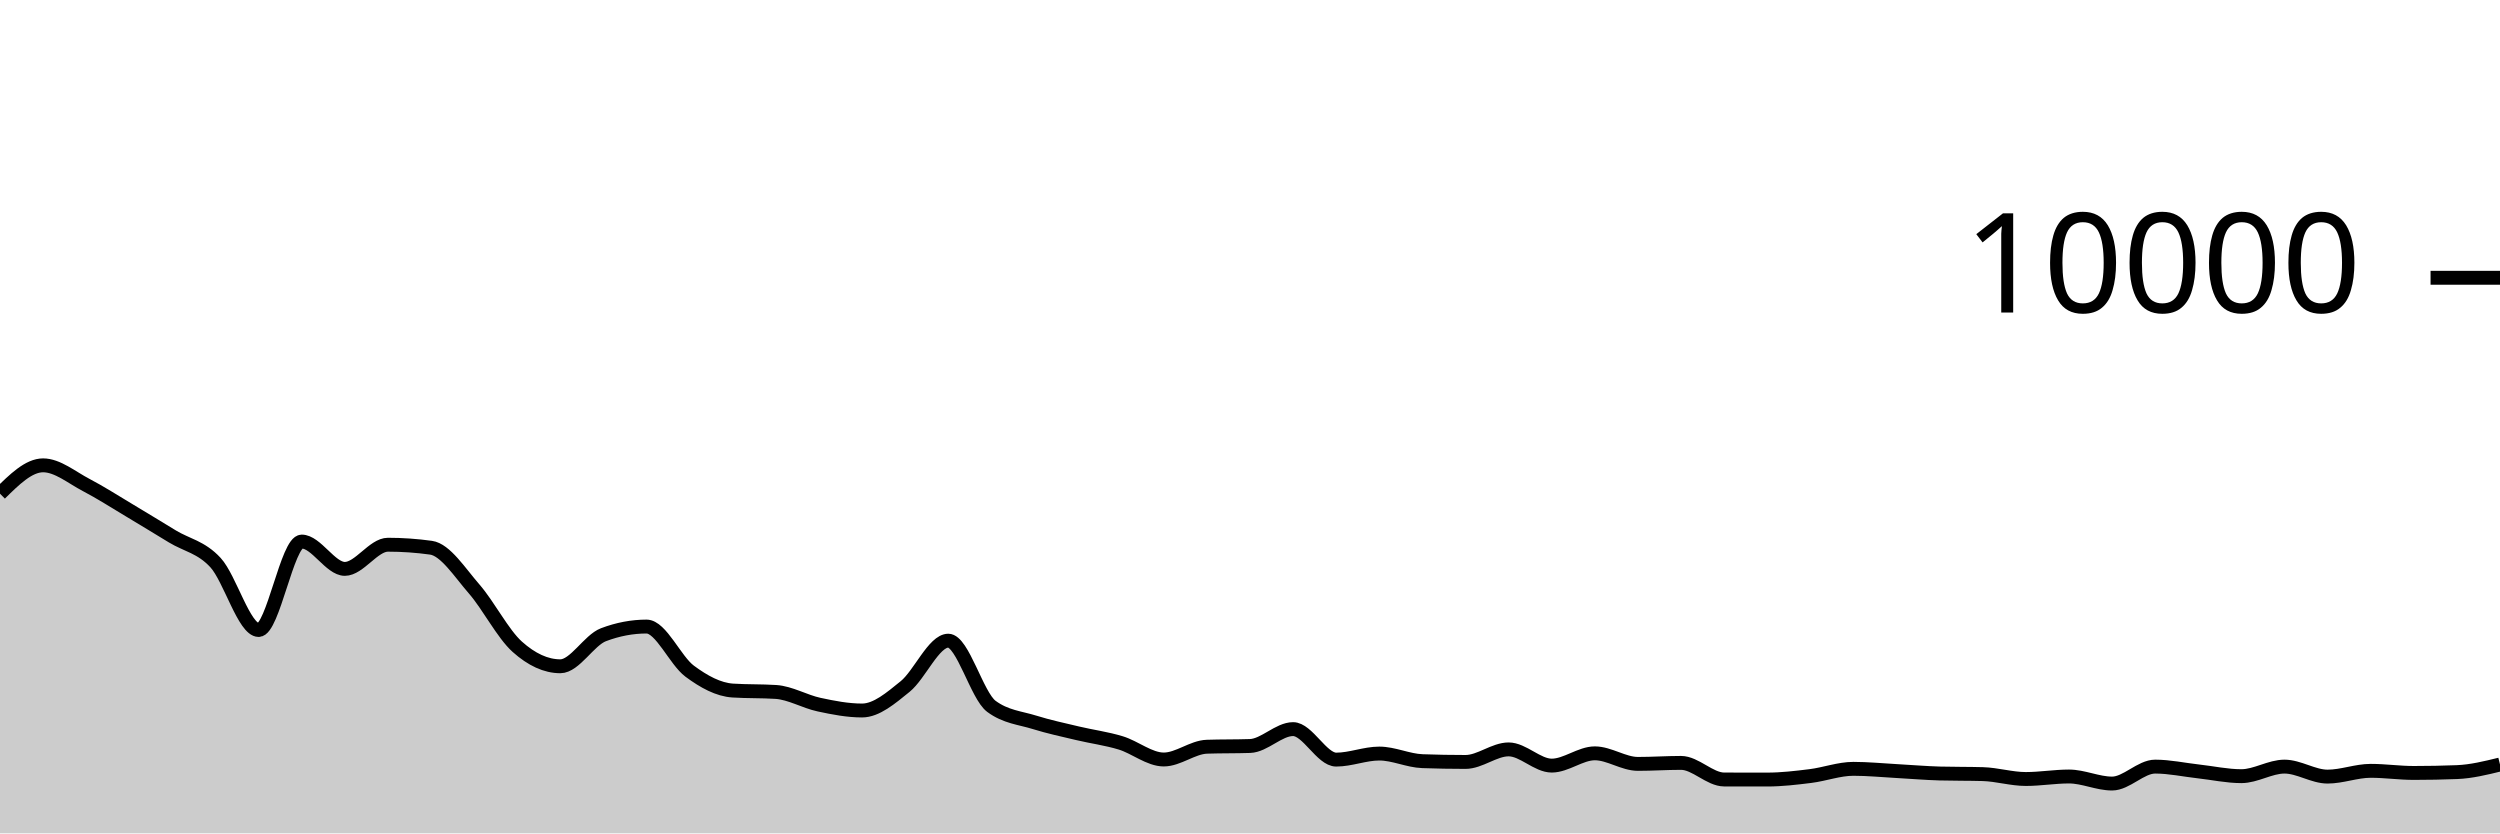
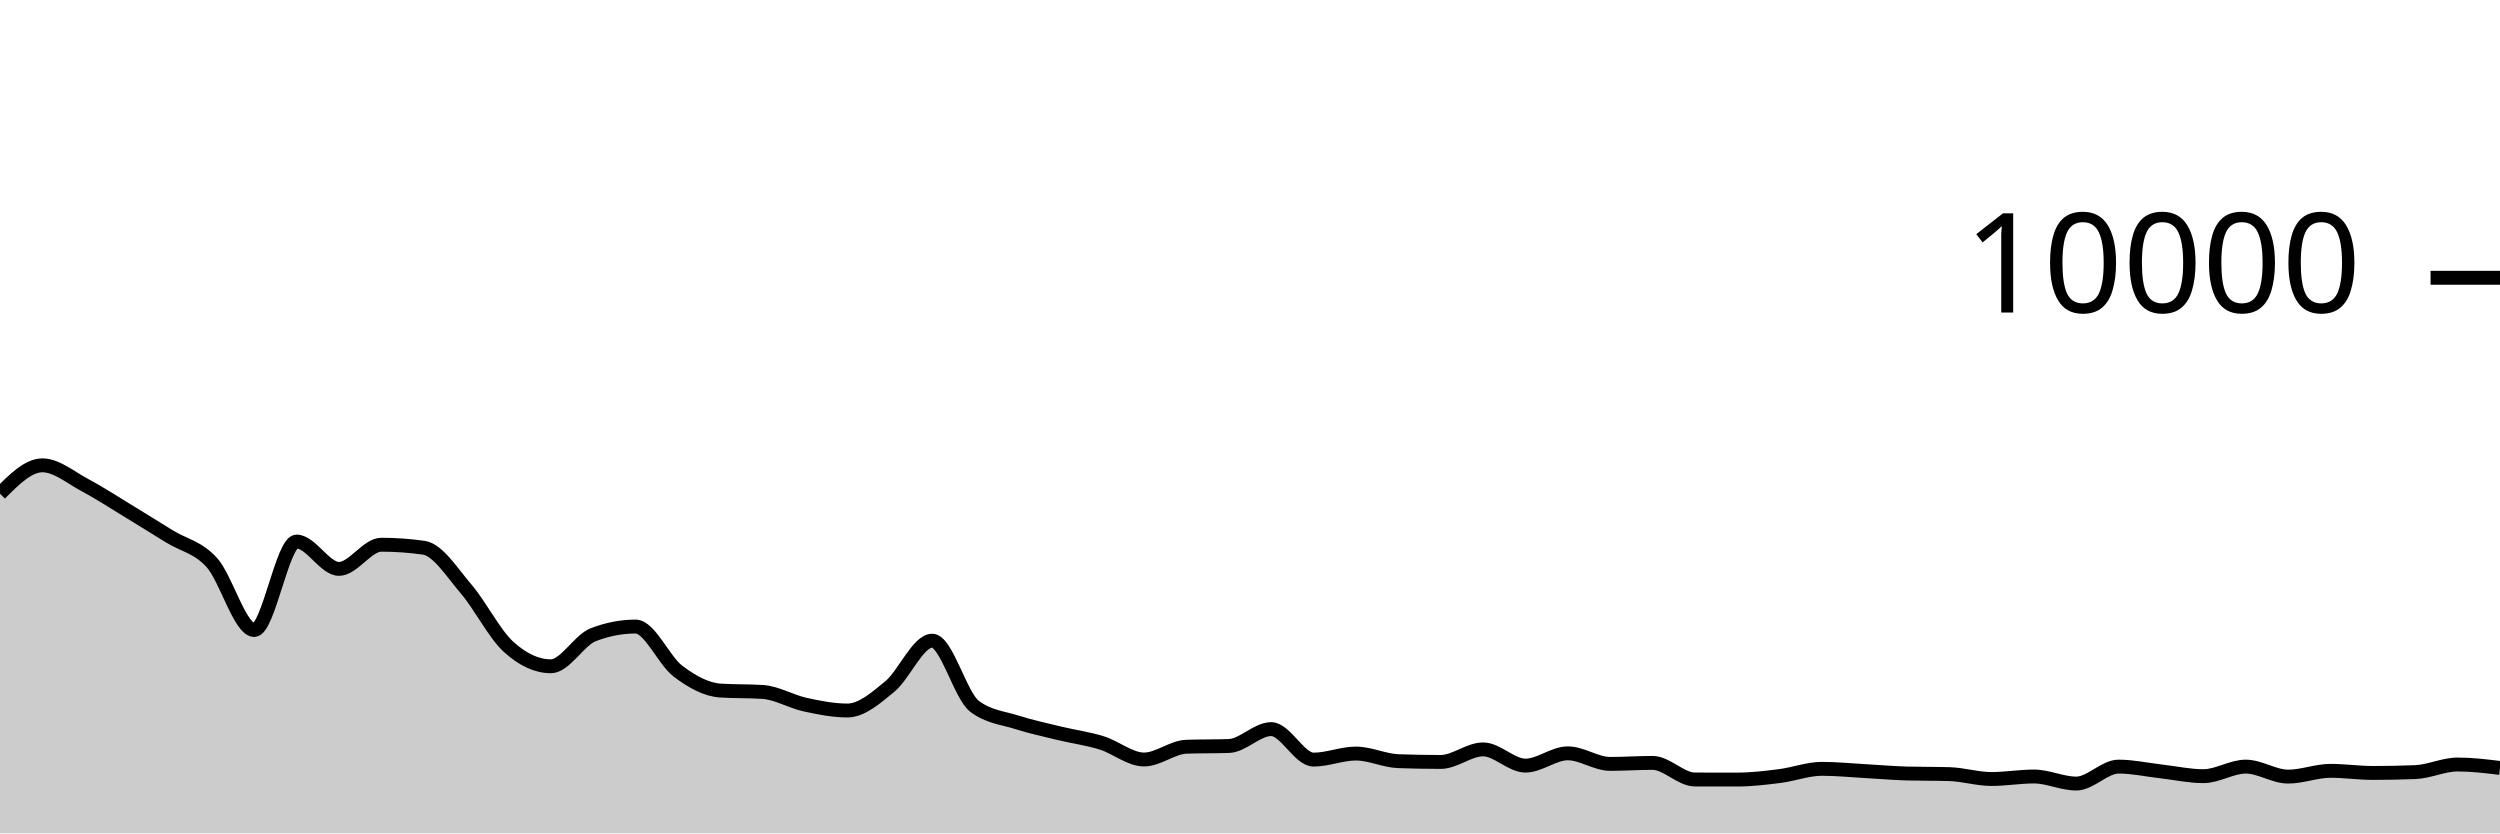
<svg xmlns="http://www.w3.org/2000/svg" viewBox="0 0 180 60">
  <g transform="translate(0,20)">
-     <path class="area" fill="rgba(0, 0, 0, 0.2)" d="M0,15.544C1.034,14.524,2.069,13.504,3.103,13.504C4.138,13.504,5.172,14.38,6.207,14.92C7.241,15.46,8.276,16.127,9.31,16.744C10.345,17.361,11.379,17.997,12.414,18.624C13.448,19.251,14.483,19.385,15.517,20.508C16.552,21.631,17.586,25.36,18.621,25.36C19.655,25.36,20.69,18.992,21.724,18.992C22.759,18.992,23.793,20.96,24.828,20.96C25.862,20.96,26.897,19.22,27.931,19.22C28.966,19.22,30,19.292,31.034,19.436C32.069,19.58,33.103,21.216,34.138,22.404C35.172,23.592,36.207,25.636,37.241,26.564C38.276,27.492,39.31,27.972,40.345,27.972C41.379,27.972,42.414,26.092,43.448,25.7C44.483,25.308,45.517,25.112,46.552,25.112C47.586,25.112,48.621,27.556,49.655,28.324C50.69,29.092,51.724,29.653,52.759,29.72C53.793,29.787,54.828,29.753,55.862,29.82C56.897,29.887,57.931,30.509,58.966,30.732C60,30.955,61.034,31.156,62.069,31.156C63.103,31.156,64.138,30.266,65.172,29.428C66.207,28.59,67.241,26.128,68.276,26.128C69.31,26.128,70.345,30.088,71.379,30.856C72.414,31.624,73.448,31.685,74.483,32.008C75.517,32.331,76.552,32.549,77.586,32.796C78.621,33.043,79.655,33.173,80.69,33.488C81.724,33.803,82.759,34.684,83.793,34.684C84.828,34.684,85.862,33.799,86.897,33.764C87.931,33.729,88.966,33.747,90,33.712C91.034,33.677,92.069,32.496,93.103,32.496C94.138,32.496,95.172,34.692,96.207,34.692C97.241,34.692,98.276,34.256,99.31,34.256C100.345,34.256,101.379,34.767,102.414,34.804C103.448,34.841,104.483,34.86,105.517,34.86C106.552,34.86,107.586,33.956,108.621,33.956C109.655,33.956,110.69,35.124,111.724,35.124C112.759,35.124,113.793,34.24,114.828,34.24C115.862,34.24,116.897,35,117.931,35C118.966,35,120,34.928,121.034,34.928C122.069,34.928,123.103,36.121,124.138,36.124C125.172,36.127,126.207,36.128,127.241,36.128C128.276,36.128,129.31,36.005,130.345,35.876C131.379,35.747,132.414,35.356,133.448,35.356C134.483,35.356,135.517,35.46,136.552,35.516C137.586,35.572,138.621,35.663,139.655,35.692C140.69,35.721,141.724,35.707,142.759,35.736C143.793,35.765,144.828,36.088,145.862,36.088C146.897,36.088,147.931,35.908,148.966,35.908C150,35.908,151.034,36.416,152.069,36.416C153.103,36.416,154.138,35.196,155.172,35.196C156.207,35.196,157.241,35.425,158.276,35.54C159.31,35.655,160.345,35.884,161.379,35.884C162.414,35.884,163.448,35.196,164.483,35.196C165.517,35.196,166.552,35.916,167.586,35.916C168.621,35.916,169.655,35.5,170.69,35.5C171.724,35.5,172.759,35.652,173.793,35.652C174.828,35.652,175.862,35.632,176.897,35.592C177.931,35.552,178.966,35.298,180,35.044L180,40C178.966,40,177.931,40,176.897,40C175.862,40,174.828,40,173.793,40C172.759,40,171.724,40,170.69,40C169.655,40,168.621,40,167.586,40C166.552,40,165.517,40,164.483,40C163.448,40,162.414,40,161.379,40C160.345,40,159.31,40,158.276,40C157.241,40,156.207,40,155.172,40C154.138,40,153.103,40,152.069,40C151.034,40,150,40,148.966,40C147.931,40,146.897,40,145.862,40C144.828,40,143.793,40,142.759,40C141.724,40,140.69,40,139.655,40C138.621,40,137.586,40,136.552,40C135.517,40,134.483,40,133.448,40C132.414,40,131.379,40,130.345,40C129.31,40,128.276,40,127.241,40C126.207,40,125.172,40,124.138,40C123.103,40,122.069,40,121.034,40C120,40,118.966,40,117.931,40C116.897,40,115.862,40,114.828,40C113.793,40,112.759,40,111.724,40C110.69,40,109.655,40,108.621,40C107.586,40,106.552,40,105.517,40C104.483,40,103.448,40,102.414,40C101.379,40,100.345,40,99.31,40C98.276,40,97.241,40,96.207,40C95.172,40,94.138,40,93.103,40C92.069,40,91.034,40,90,40C88.966,40,87.931,40,86.897,40C85.862,40,84.828,40,83.793,40C82.759,40,81.724,40,80.69,40C79.655,40,78.621,40,77.586,40C76.552,40,75.517,40,74.483,40C73.448,40,72.414,40,71.379,40C70.345,40,69.31,40,68.276,40C67.241,40,66.207,40,65.172,40C64.138,40,63.103,40,62.069,40C61.034,40,60,40,58.966,40C57.931,40,56.897,40,55.862,40C54.828,40,53.793,40,52.759,40C51.724,40,50.69,40,49.655,40C48.621,40,47.586,40,46.552,40C45.517,40,44.483,40,43.448,40C42.414,40,41.379,40,40.345,40C39.31,40,38.276,40,37.241,40C36.207,40,35.172,40,34.138,40C33.103,40,32.069,40,31.034,40C30,40,28.966,40,27.931,40C26.897,40,25.862,40,24.828,40C23.793,40,22.759,40,21.724,40C20.69,40,19.655,40,18.621,40C17.586,40,16.552,40,15.517,40C14.483,40,13.448,40,12.414,40C11.379,40,10.345,40,9.31,40C8.276,40,7.241,40,6.207,40C5.172,40,4.138,40,3.103,40C2.069,40,1.034,40,0,40Z" />
-     <path class="line" stroke="black" fill="none" d="M0,15.544C1.034,14.524,2.069,13.504,3.103,13.504C4.138,13.504,5.172,14.38,6.207,14.92C7.241,15.46,8.276,16.127,9.31,16.744C10.345,17.361,11.379,17.997,12.414,18.624C13.448,19.251,14.483,19.385,15.517,20.508C16.552,21.631,17.586,25.36,18.621,25.36C19.655,25.36,20.69,18.992,21.724,18.992C22.759,18.992,23.793,20.96,24.828,20.96C25.862,20.96,26.897,19.22,27.931,19.22C28.966,19.22,30,19.292,31.034,19.436C32.069,19.58,33.103,21.216,34.138,22.404C35.172,23.592,36.207,25.636,37.241,26.564C38.276,27.492,39.31,27.972,40.345,27.972C41.379,27.972,42.414,26.092,43.448,25.7C44.483,25.308,45.517,25.112,46.552,25.112C47.586,25.112,48.621,27.556,49.655,28.324C50.69,29.092,51.724,29.653,52.759,29.72C53.793,29.787,54.828,29.753,55.862,29.82C56.897,29.887,57.931,30.509,58.966,30.732C60,30.955,61.034,31.156,62.069,31.156C63.103,31.156,64.138,30.266,65.172,29.428C66.207,28.59,67.241,26.128,68.276,26.128C69.31,26.128,70.345,30.088,71.379,30.856C72.414,31.624,73.448,31.685,74.483,32.008C75.517,32.331,76.552,32.549,77.586,32.796C78.621,33.043,79.655,33.173,80.69,33.488C81.724,33.803,82.759,34.684,83.793,34.684C84.828,34.684,85.862,33.799,86.897,33.764C87.931,33.729,88.966,33.747,90,33.712C91.034,33.677,92.069,32.496,93.103,32.496C94.138,32.496,95.172,34.692,96.207,34.692C97.241,34.692,98.276,34.256,99.31,34.256C100.345,34.256,101.379,34.767,102.414,34.804C103.448,34.841,104.483,34.86,105.517,34.86C106.552,34.86,107.586,33.956,108.621,33.956C109.655,33.956,110.69,35.124,111.724,35.124C112.759,35.124,113.793,34.24,114.828,34.24C115.862,34.24,116.897,35,117.931,35C118.966,35,120,34.928,121.034,34.928C122.069,34.928,123.103,36.121,124.138,36.124C125.172,36.127,126.207,36.128,127.241,36.128C128.276,36.128,129.31,36.005,130.345,35.876C131.379,35.747,132.414,35.356,133.448,35.356C134.483,35.356,135.517,35.46,136.552,35.516C137.586,35.572,138.621,35.663,139.655,35.692C140.69,35.721,141.724,35.707,142.759,35.736C143.793,35.765,144.828,36.088,145.862,36.088C146.897,36.088,147.931,35.908,148.966,35.908C150,35.908,151.034,36.416,152.069,36.416C153.103,36.416,154.138,35.196,155.172,35.196C156.207,35.196,157.241,35.425,158.276,35.54C159.31,35.655,160.345,35.884,161.379,35.884C162.414,35.884,163.448,35.196,164.483,35.196C165.517,35.196,166.552,35.916,167.586,35.916C168.621,35.916,169.655,35.5,170.69,35.5C171.724,35.5,172.759,35.652,173.793,35.652C174.828,35.652,175.862,35.632,176.897,35.592C177.931,35.552,178.966,35.298,180,35.044" />
+     <path class="area" fill="rgba(0, 0, 0, 0.2)" d="M0,15.544C1.017,14.524,2.034,13.504,3.051,13.504C4.068,13.504,5.085,14.38,6.102,14.92C7.119,15.46,8.136,16.127,9.153,16.744C10.169,17.361,11.186,17.997,12.203,18.624C13.22,19.251,14.237,19.385,15.254,20.508C16.271,21.631,17.288,25.36,18.305,25.36C19.322,25.36,20.339,18.992,21.356,18.992C22.373,18.992,23.39,20.96,24.407,20.96C25.424,20.96,26.441,19.22,27.458,19.22C28.475,19.22,29.492,19.292,30.508,19.436C31.525,19.58,32.542,21.216,33.559,22.404C34.576,23.592,35.593,25.636,36.61,26.564C37.627,27.492,38.644,27.972,39.661,27.972C40.678,27.972,41.695,26.092,42.712,25.7C43.729,25.308,44.746,25.112,45.763,25.112C46.78,25.112,47.797,27.556,48.814,28.324C49.831,29.092,50.847,29.653,51.864,29.72C52.881,29.787,53.898,29.753,54.915,29.82C55.932,29.887,56.949,30.509,57.966,30.732C58.983,30.955,60,31.156,61.017,31.156C62.034,31.156,63.051,30.266,64.068,29.428C65.085,28.59,66.102,26.128,67.119,26.128C68.136,26.128,69.153,30.088,70.169,30.856C71.186,31.624,72.203,31.685,73.22,32.008C74.237,32.331,75.254,32.549,76.271,32.796C77.288,33.043,78.305,33.173,79.322,33.488C80.339,33.803,81.356,34.684,82.373,34.684C83.39,34.684,84.407,33.799,85.424,33.764C86.441,33.729,87.458,33.747,88.475,33.712C89.492,33.677,90.508,32.496,91.525,32.496C92.542,32.496,93.559,34.692,94.576,34.692C95.593,34.692,96.61,34.256,97.627,34.256C98.644,34.256,99.661,34.767,100.678,34.804C101.695,34.841,102.712,34.86,103.729,34.86C104.746,34.86,105.763,33.956,106.78,33.956C107.797,33.956,108.814,35.124,109.831,35.124C110.847,35.124,111.864,34.24,112.881,34.24C113.898,34.24,114.915,35,115.932,35C116.949,35,117.966,34.928,118.983,34.928C120,34.928,121.017,36.121,122.034,36.124C123.051,36.127,124.068,36.128,125.085,36.128C126.102,36.128,127.119,36.005,128.136,35.876C129.153,35.747,130.169,35.356,131.186,35.356C132.203,35.356,133.22,35.46,134.237,35.516C135.254,35.572,136.271,35.663,137.288,35.692C138.305,35.721,139.322,35.707,140.339,35.736C141.356,35.765,142.373,36.088,143.39,36.088C144.407,36.088,145.424,35.908,146.441,35.908C147.458,35.908,148.475,36.416,149.492,36.416C150.508,36.416,151.525,35.196,152.542,35.196C153.559,35.196,154.576,35.425,155.593,35.54C156.61,35.655,157.627,35.884,158.644,35.884C159.661,35.884,160.678,35.196,161.695,35.196C162.712,35.196,163.729,35.916,164.746,35.916C165.763,35.916,166.78,35.5,167.797,35.5C168.814,35.5,169.831,35.652,170.847,35.652C171.864,35.652,172.881,35.632,173.898,35.592C174.915,35.552,175.932,35.044,176.949,35.044C177.966,35.044,178.983,35.168,180,35.292L180,40C178.983,40,177.966,40,176.949,40C175.932,40,174.915,40,173.898,40C172.881,40,171.864,40,170.847,40C169.831,40,168.814,40,167.797,40C166.78,40,165.763,40,164.746,40C163.729,40,162.712,40,161.695,40C160.678,40,159.661,40,158.644,40C157.627,40,156.61,40,155.593,40C154.576,40,153.559,40,152.542,40C151.525,40,150.508,40,149.492,40C148.475,40,147.458,40,146.441,40C145.424,40,144.407,40,143.39,40C142.373,40,141.356,40,140.339,40C139.322,40,138.305,40,137.288,40C136.271,40,135.254,40,134.237,40C133.22,40,132.203,40,131.186,40C130.169,40,129.153,40,128.136,40C127.119,40,126.102,40,125.085,40C124.068,40,123.051,40,122.034,40C121.017,40,120,40,118.983,40C117.966,40,116.949,40,115.932,40C114.915,40,113.898,40,112.881,40C111.864,40,110.847,40,109.831,40C108.814,40,107.797,40,106.78,40C105.763,40,104.746,40,103.729,40C102.712,40,101.695,40,100.678,40C99.661,40,98.644,40,97.627,40C96.61,40,95.593,40,94.576,40C93.559,40,92.542,40,91.525,40C90.508,40,89.492,40,88.475,40C87.458,40,86.441,40,85.424,40C84.407,40,83.39,40,82.373,40C81.356,40,80.339,40,79.322,40C78.305,40,77.288,40,76.271,40C75.254,40,74.237,40,73.22,40C72.203,40,71.186,40,70.169,40C69.153,40,68.136,40,67.119,40C66.102,40,65.085,40,64.068,40C63.051,40,62.034,40,61.017,40C60,40,58.983,40,57.966,40C56.949,40,55.932,40,54.915,40C53.898,40,52.881,40,51.864,40C50.847,40,49.831,40,48.814,40C47.797,40,46.78,40,45.763,40C44.746,40,43.729,40,42.712,40C41.695,40,40.678,40,39.661,40C38.644,40,37.627,40,36.61,40C35.593,40,34.576,40,33.559,40C32.542,40,31.525,40,30.508,40C29.492,40,28.475,40,27.458,40C26.441,40,25.424,40,24.407,40C23.39,40,22.373,40,21.356,40C20.339,40,19.322,40,18.305,40C17.288,40,16.271,40,15.254,40C14.237,40,13.22,40,12.203,40C11.186,40,10.169,40,9.153,40C8.136,40,7.119,40,6.102,40C5.085,40,4.068,40,3.051,40C2.034,40,1.017,40,0,40Z" />
+     <path class="line" stroke="black" fill="none" d="M0,15.544C1.017,14.524,2.034,13.504,3.051,13.504C4.068,13.504,5.085,14.38,6.102,14.92C7.119,15.46,8.136,16.127,9.153,16.744C10.169,17.361,11.186,17.997,12.203,18.624C13.22,19.251,14.237,19.385,15.254,20.508C16.271,21.631,17.288,25.36,18.305,25.36C19.322,25.36,20.339,18.992,21.356,18.992C22.373,18.992,23.39,20.96,24.407,20.96C25.424,20.96,26.441,19.22,27.458,19.22C28.475,19.22,29.492,19.292,30.508,19.436C31.525,19.58,32.542,21.216,33.559,22.404C34.576,23.592,35.593,25.636,36.61,26.564C37.627,27.492,38.644,27.972,39.661,27.972C40.678,27.972,41.695,26.092,42.712,25.7C43.729,25.308,44.746,25.112,45.763,25.112C46.78,25.112,47.797,27.556,48.814,28.324C49.831,29.092,50.847,29.653,51.864,29.72C52.881,29.787,53.898,29.753,54.915,29.82C55.932,29.887,56.949,30.509,57.966,30.732C58.983,30.955,60,31.156,61.017,31.156C62.034,31.156,63.051,30.266,64.068,29.428C65.085,28.59,66.102,26.128,67.119,26.128C68.136,26.128,69.153,30.088,70.169,30.856C71.186,31.624,72.203,31.685,73.22,32.008C74.237,32.331,75.254,32.549,76.271,32.796C77.288,33.043,78.305,33.173,79.322,33.488C80.339,33.803,81.356,34.684,82.373,34.684C83.39,34.684,84.407,33.799,85.424,33.764C86.441,33.729,87.458,33.747,88.475,33.712C89.492,33.677,90.508,32.496,91.525,32.496C92.542,32.496,93.559,34.692,94.576,34.692C95.593,34.692,96.61,34.256,97.627,34.256C98.644,34.256,99.661,34.767,100.678,34.804C101.695,34.841,102.712,34.86,103.729,34.86C104.746,34.86,105.763,33.956,106.78,33.956C107.797,33.956,108.814,35.124,109.831,35.124C110.847,35.124,111.864,34.24,112.881,34.24C113.898,34.24,114.915,35,115.932,35C116.949,35,117.966,34.928,118.983,34.928C120,34.928,121.017,36.121,122.034,36.124C123.051,36.127,124.068,36.128,125.085,36.128C126.102,36.128,127.119,36.005,128.136,35.876C129.153,35.747,130.169,35.356,131.186,35.356C132.203,35.356,133.22,35.46,134.237,35.516C135.254,35.572,136.271,35.663,137.288,35.692C138.305,35.721,139.322,35.707,140.339,35.736C141.356,35.765,142.373,36.088,143.39,36.088C144.407,36.088,145.424,35.908,146.441,35.908C147.458,35.908,148.475,36.416,149.492,36.416C150.508,36.416,151.525,35.196,152.542,35.196C153.559,35.196,154.576,35.425,155.593,35.54C156.61,35.655,157.627,35.884,158.644,35.884C159.661,35.884,160.678,35.196,161.695,35.196C162.712,35.196,163.729,35.916,164.746,35.916C165.763,35.916,166.78,35.5,167.797,35.5C168.814,35.5,169.831,35.652,170.847,35.652C171.864,35.652,172.881,35.632,173.898,35.592C174.915,35.552,175.932,35.044,176.949,35.044C177.966,35.044,178.983,35.168,180,35.292" />
    <path class="axis-ceiling" stroke-width="1" stroke="black" fill="none" d="M175,0L180,0" />
    <text class="axis-ceiling-label" font-family="sans-serif" text-anchor="end" font-size="10px" x="170" y="2.5">10000</text>
  </g>
</svg>
